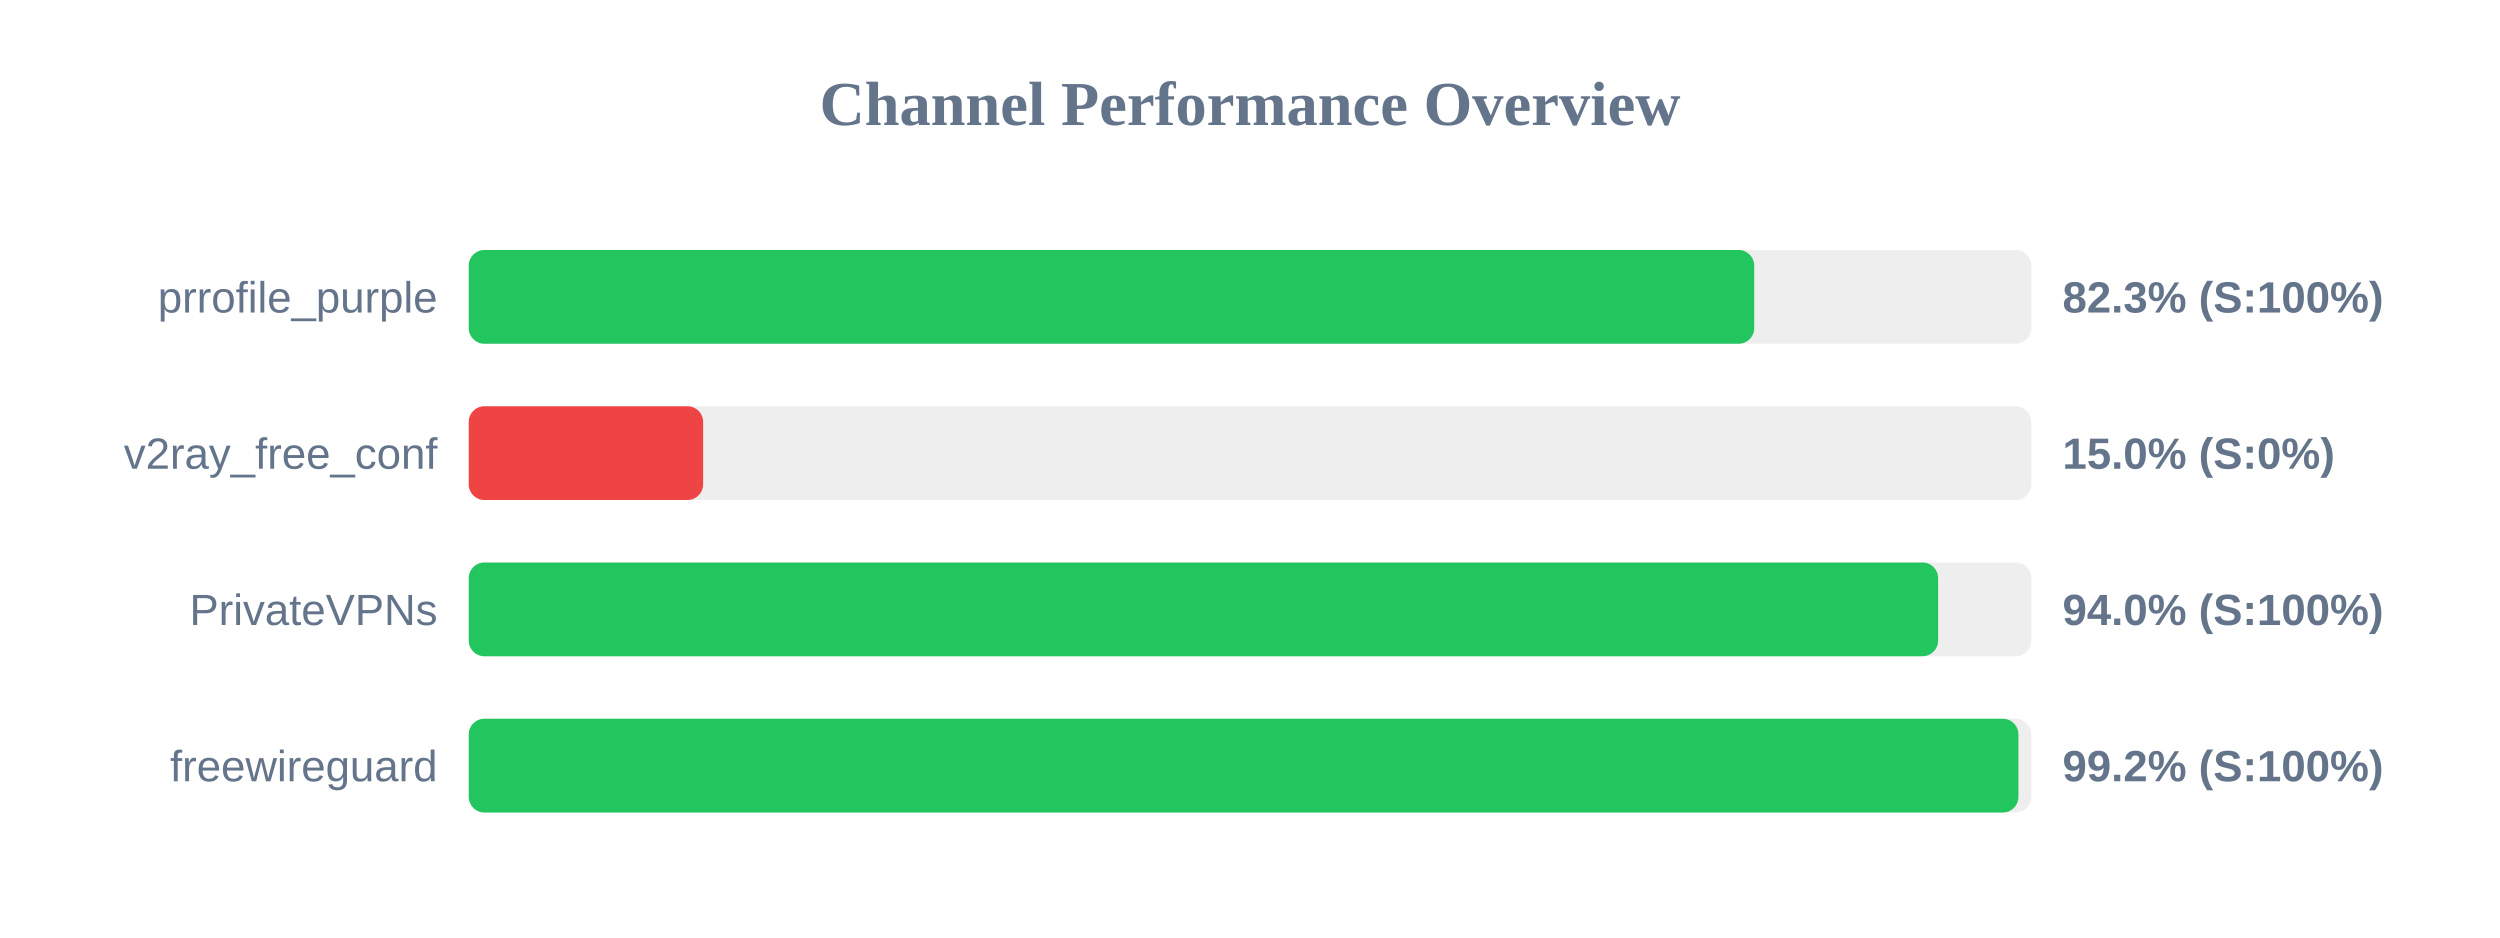
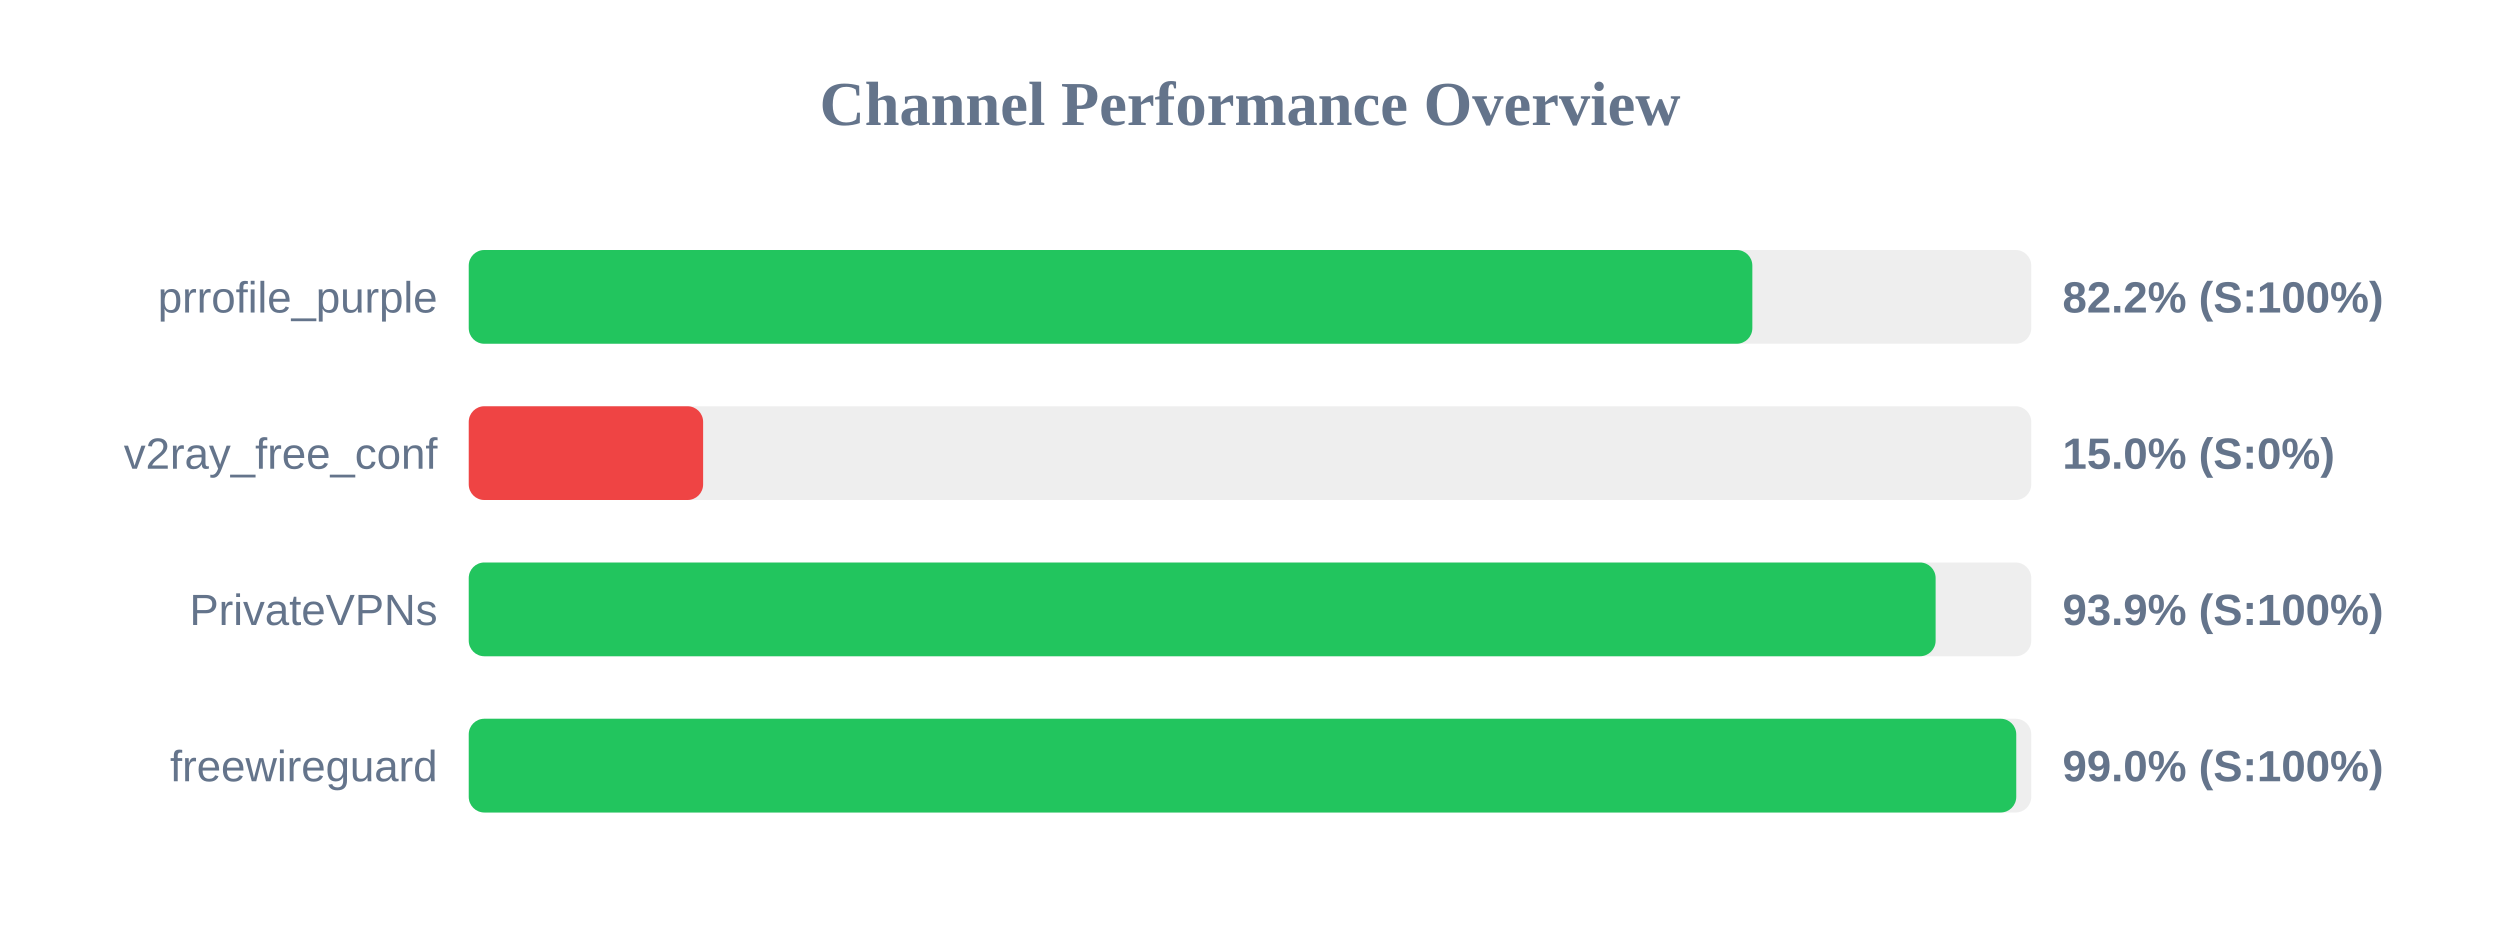
<svg xmlns="http://www.w3.org/2000/svg" width="800" height="300" version="1.1">
  <style>
        .row { font: 14px Arial; fill: #64748b; }
        .score { font: bold 14px Arial; fill: #64748b; }
    </style>
  <text x="400" y="40" text-anchor="middle" font-size="20px" font-weight="bold" fill="#64748b">Channel Performance Overview</text>
  <rect x="150" y="80" width="500" height="30" fill="#eee" rx="5" />
-   <rect x="150" y="80" width="411.35" height="30" fill="#22c55e" rx="5" />
+   <rect x="150" y="80" width="410.75" height="30" fill="#22c55e" rx="5" />
  <text x="140" y="100" text-anchor="end" class="row">prrofile_purple</text>
-   <text x="660" y="100" text-anchor="start" class="score">82.3% (S:100%)</text>
+   <text x="660" y="100" text-anchor="start" class="score">82.2% (S:100%)</text>
  <rect x="150" y="130" width="500" height="30" fill="#eee" rx="5" />
  <rect x="150" y="130" width="75.0" height="30" fill="#ef4444" rx="5" />
  <text x="140" y="150" text-anchor="end" class="row">v2ray_free_conf</text>
  <text x="660" y="150" text-anchor="start" class="score">15.0% (S:0%)</text>
  <rect x="150" y="180" width="500" height="30" fill="#eee" rx="5" />
-   <rect x="150" y="180" width="470.2" height="30" fill="#22c55e" rx="5" />
+   <rect x="150" y="180" width="469.4" height="30" fill="#22c55e" rx="5" />
  <text x="140" y="200" text-anchor="end" class="row">PrivateVPNs</text>
-   <text x="660" y="200" text-anchor="start" class="score">94.0% (S:100%)</text>
+   <text x="660" y="200" text-anchor="start" class="score">93.9% (S:100%)</text>
  <rect x="150" y="230" width="500" height="30" fill="#eee" rx="5" />
-   <rect x="150" y="230" width="495.9" height="30" fill="#22c55e" rx="5" />
+   <rect x="150" y="230" width="495.2" height="30" fill="#22c55e" rx="5" />
  <text x="140" y="250" text-anchor="end" class="row">freewireguard</text>
-   <text x="660" y="250" text-anchor="start" class="score">99.2% (S:100%)</text>
+   <text x="660" y="250" text-anchor="start" class="score">99.0% (S:100%)</text>
</svg>
